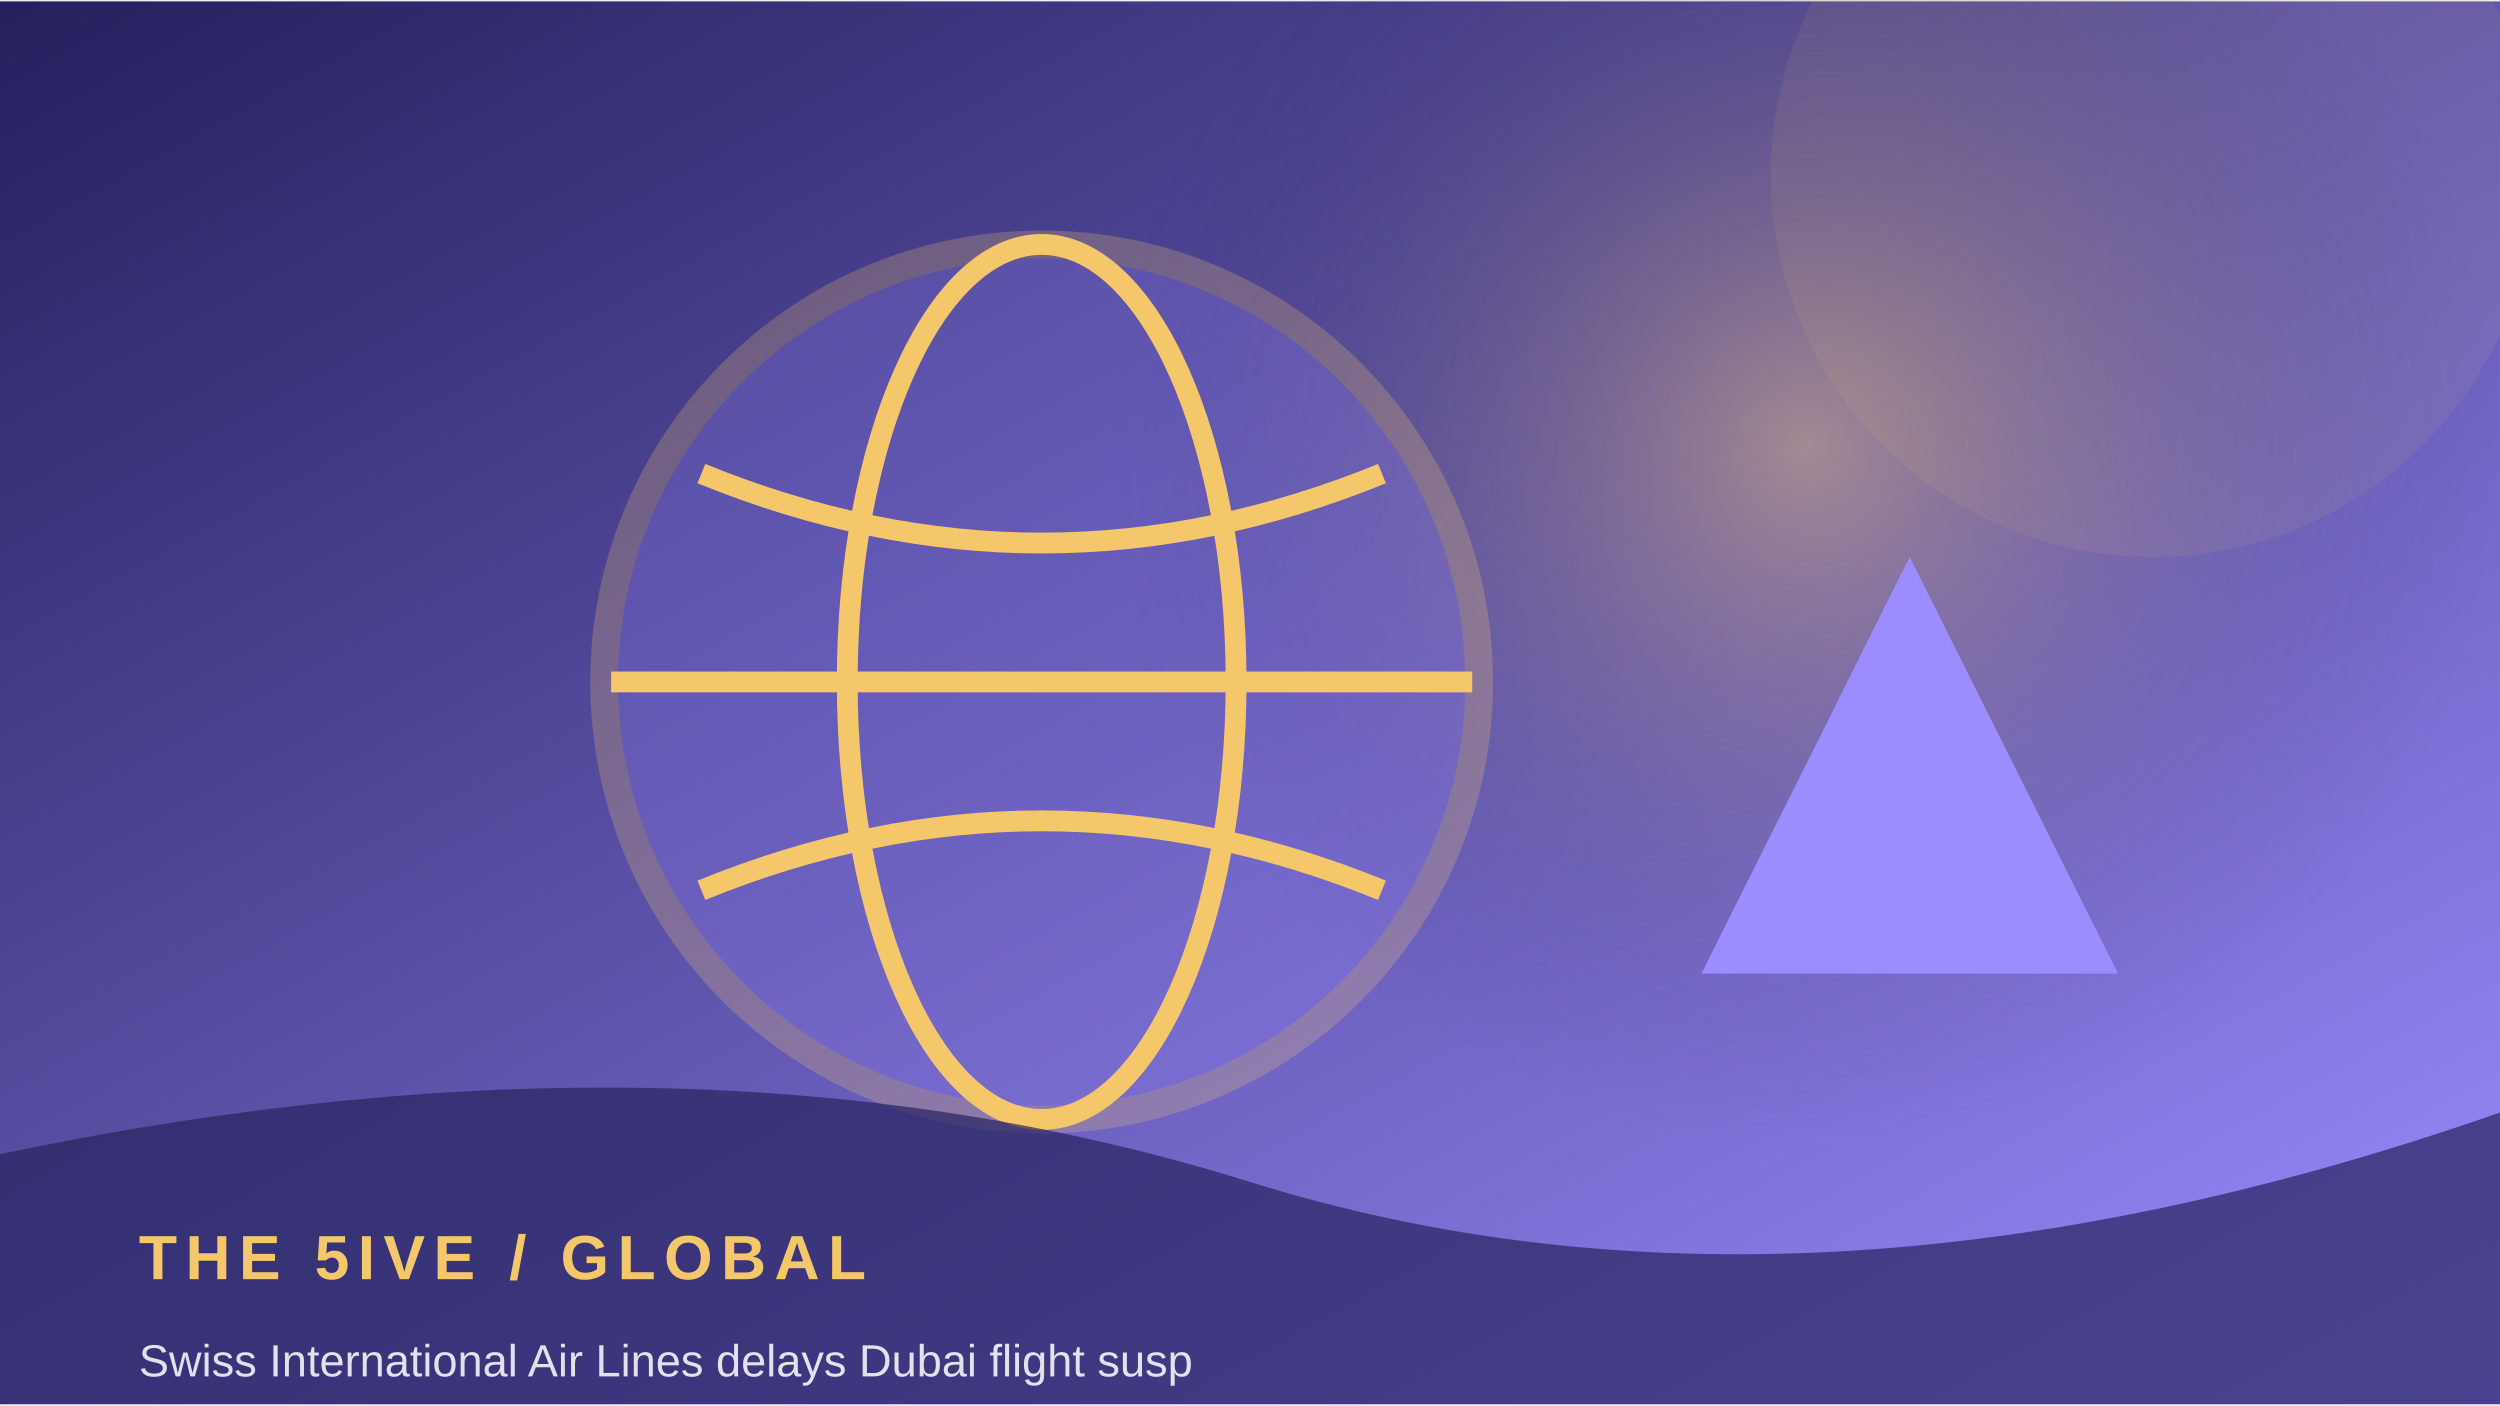
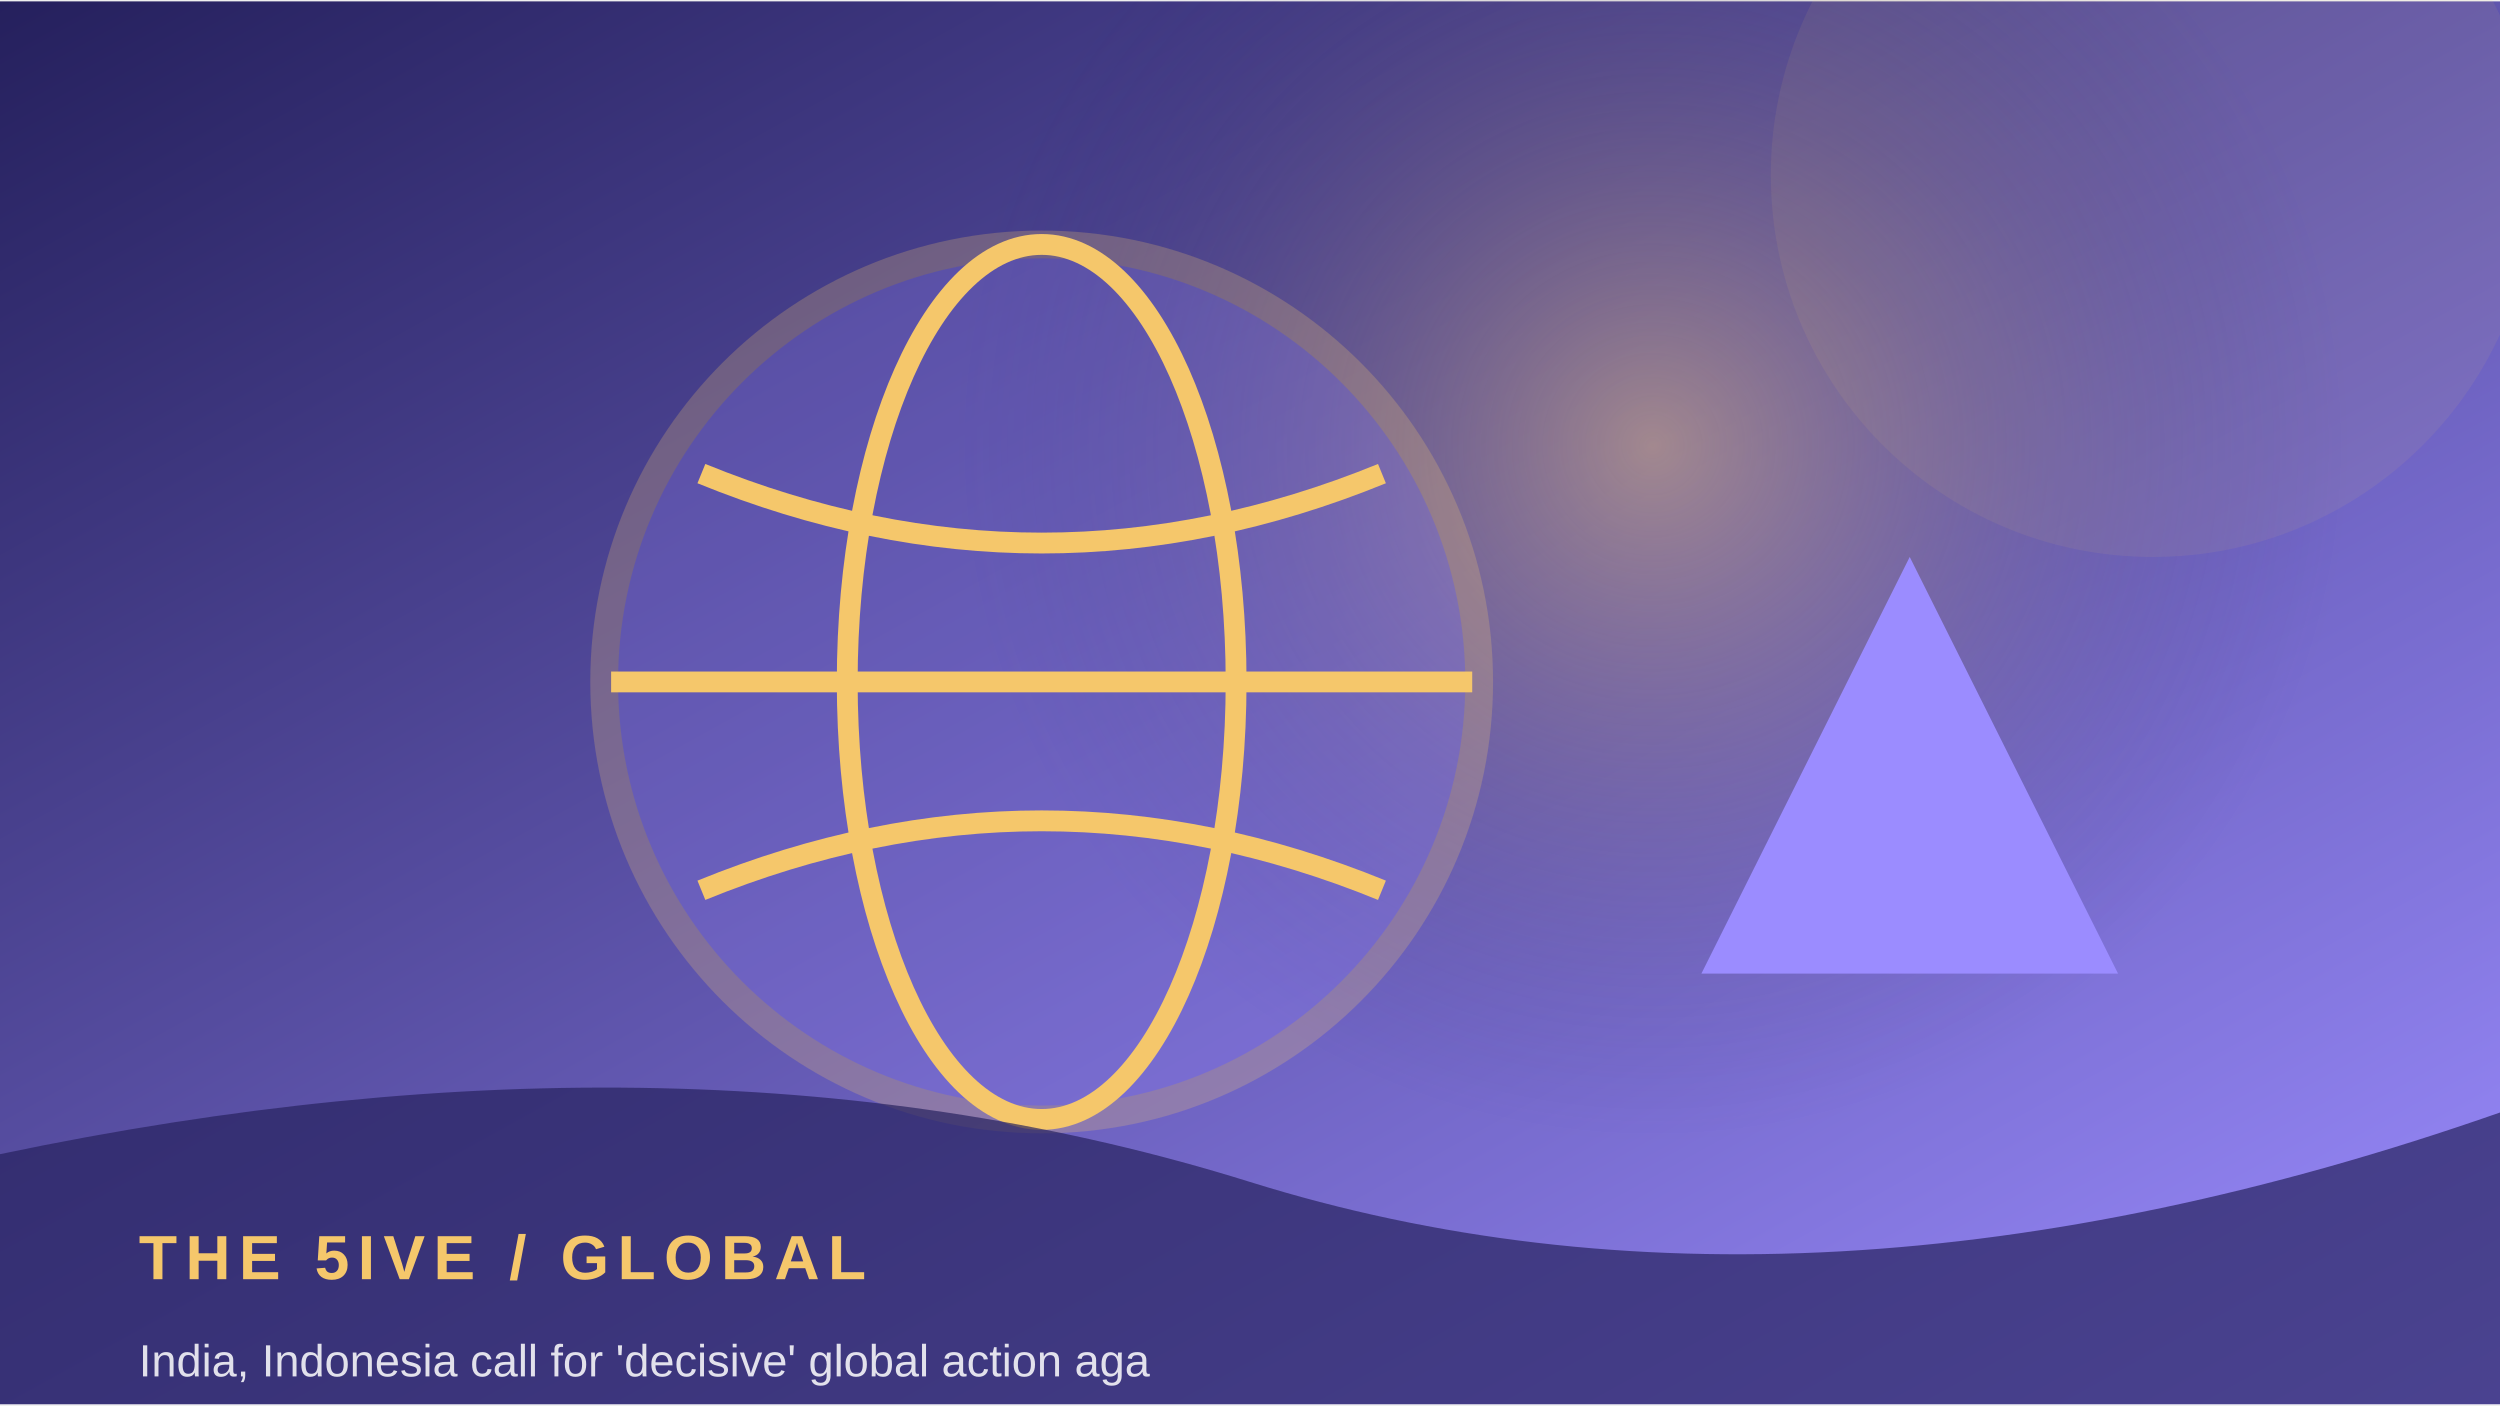
<svg xmlns="http://www.w3.org/2000/svg" width="900" height="506" viewBox="0 0 360 202">
  <defs>
    <linearGradient id="g" x1="0" y1="0" x2="1" y2="1">
      <stop stop-color="#25205d" />
      <stop offset="1" stop-color="#9b8cff" />
    </linearGradient>
    <radialGradient id="r">
      <stop stop-color="#f5c76b" stop-opacity=".45" />
      <stop offset="1" stop-color="#25205d" stop-opacity="0" />
    </radialGradient>
  </defs>
  <rect width="360" height="202" fill="url(#g)" />
-   <circle cx="260" cy="64" r="100" fill="url(#r)" />
+   <circle cx="238" cy="64" r="100" fill="url(#r)" />
  <circle cx="310" cy="25" r="55" fill="#f5c76b" opacity=".08" />
  <circle cx="150" cy="98" r="63" fill="#9b8cff" opacity=".24" stroke="#f5c76b" stroke-width="4" />
  <ellipse cx="150" cy="98" rx="28" ry="63" fill="none" stroke="#f5c76b" stroke-width="3" />
  <path d="M88 98 H212 M101 68 Q150 88 199 68 M101 128 Q150 108 199 128" fill="none" stroke="#f5c76b" stroke-width="3" />
  <path d="M245 140 L275 80 L305 140 Z" fill="#9b8cff" />
  <path d="M0 166 Q100 145 180 170 T360 160 V202 H0Z" fill="#25205d" opacity=".68" />
  <text x="20" y="184" font-family="Arial,sans-serif" font-size="9" font-weight="700" letter-spacing="1.2" fill="#f5c76b">THE 5IVE  /  GLOBAL</text>
-   <text x="20" y="198" font-family="Arial,sans-serif" font-size="6.5" fill="#ffffff" opacity=".85">Swiss International Air Lines delays Dubai flight susp</text>
+   <text x="20" y="198" font-family="Arial,sans-serif" font-size="6.5" fill="#ffffff" opacity=".85">India, Indonesia call for 'decisive' global action aga</text>
</svg>
